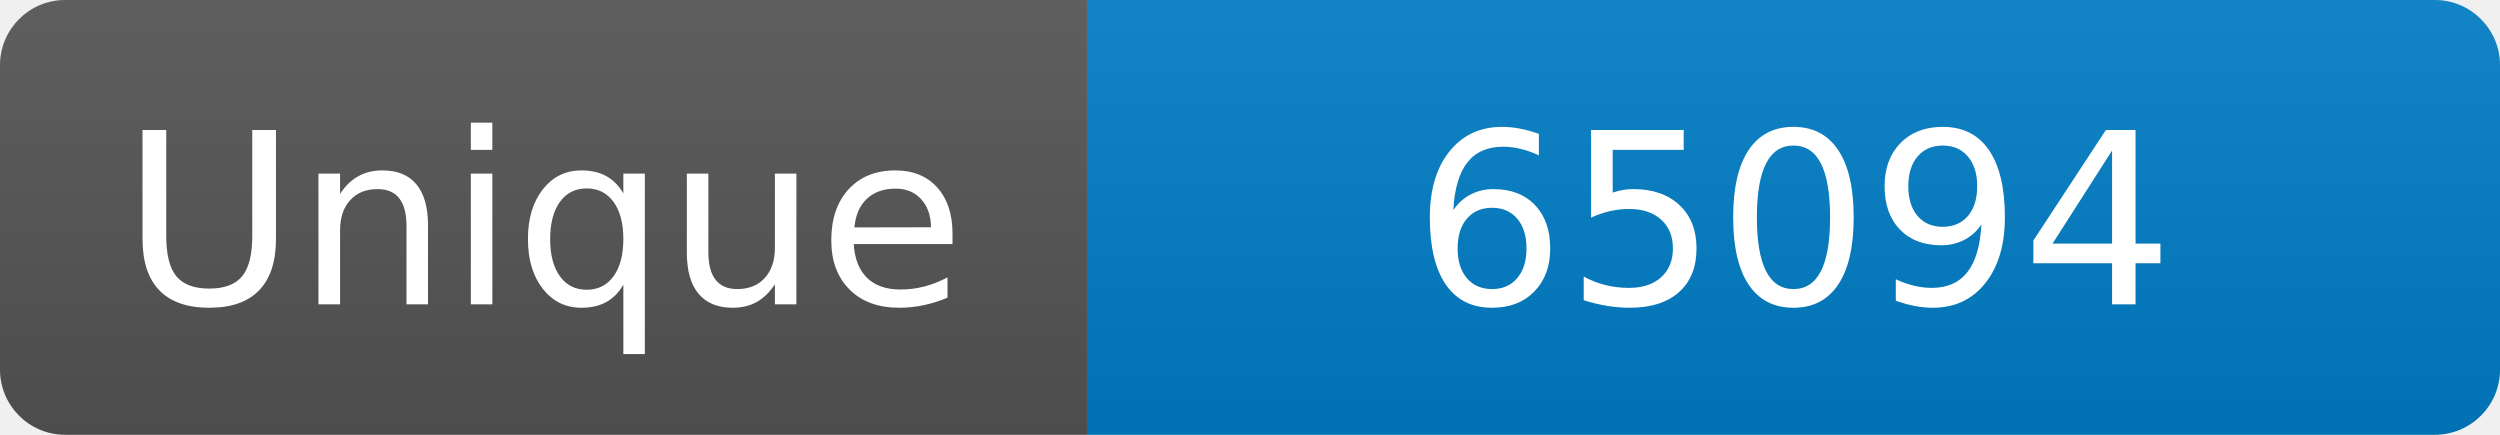
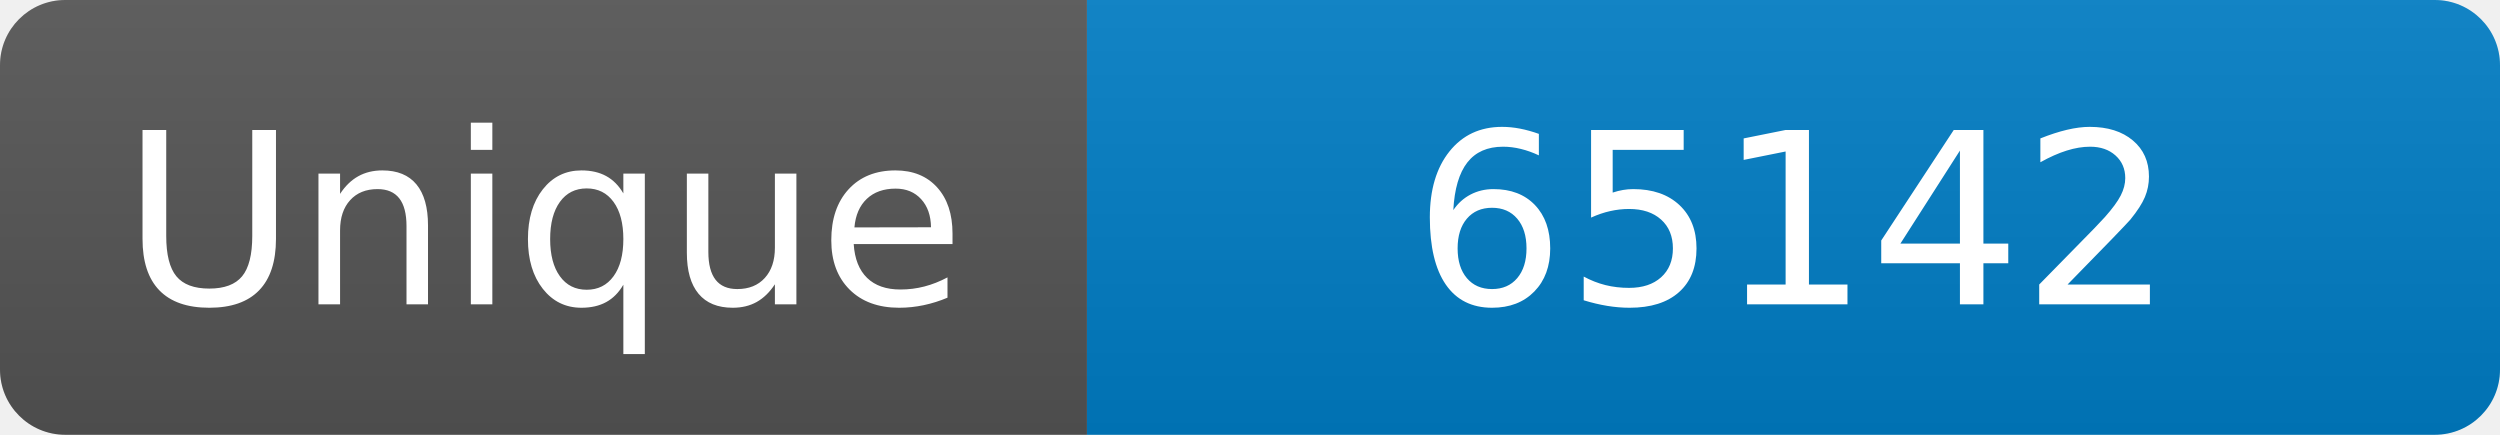
<svg xmlns="http://www.w3.org/2000/svg" width="115" height="20" role="img" aria-label="Maintained?: yes">
  <linearGradient id="s" x2="0" y2="100%">
    <stop offset="0" stop-color="#bbb" stop-opacity=".1" />
    <stop offset="1" stop-opacity=".1" />
  </linearGradient>
  <clipPath id="r">
    <rect width="115" height="20" rx="3" fill="#fff" />
  </clipPath>
  <g clip-path="url(#r)">
    <rect width="50" height="20" fill="#555" />
    <rect x="50" width="160" height="20" fill="#007ec6" />
    <rect width="115" height="20" fill="url(#s)" />
  </g>
  <g fill="#fff" text-anchor="middle" font-family="Verdana,Geneva,DejaVu Sans,sans-serif" font-size="110">
    <text x="250" y="140" transform="scale(.1)" fill="#fff">Unique</text>
-     <text x="825" y="140" transform="scale(.1)" fill="#fff">65094</text>
+     <text x="825" y="140" transform="scale(.1)" fill="#fff">65142</text>
  </g>
</svg>
